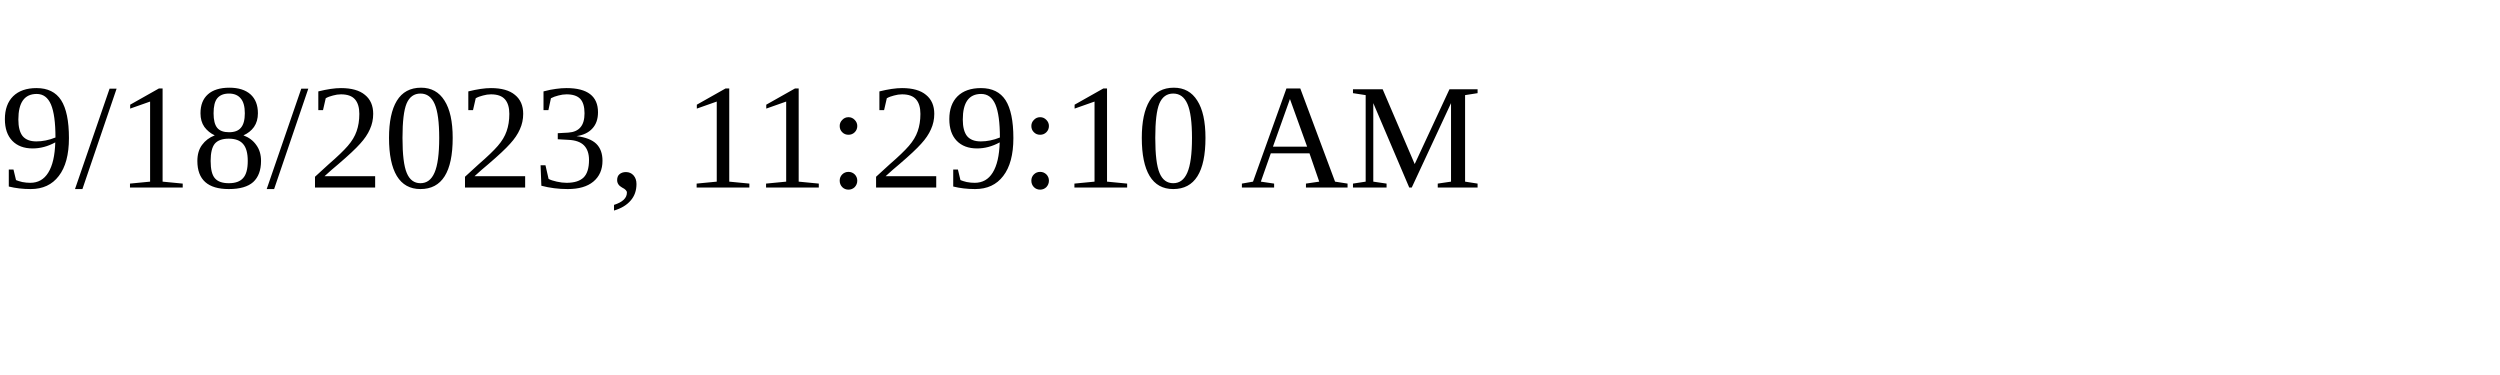
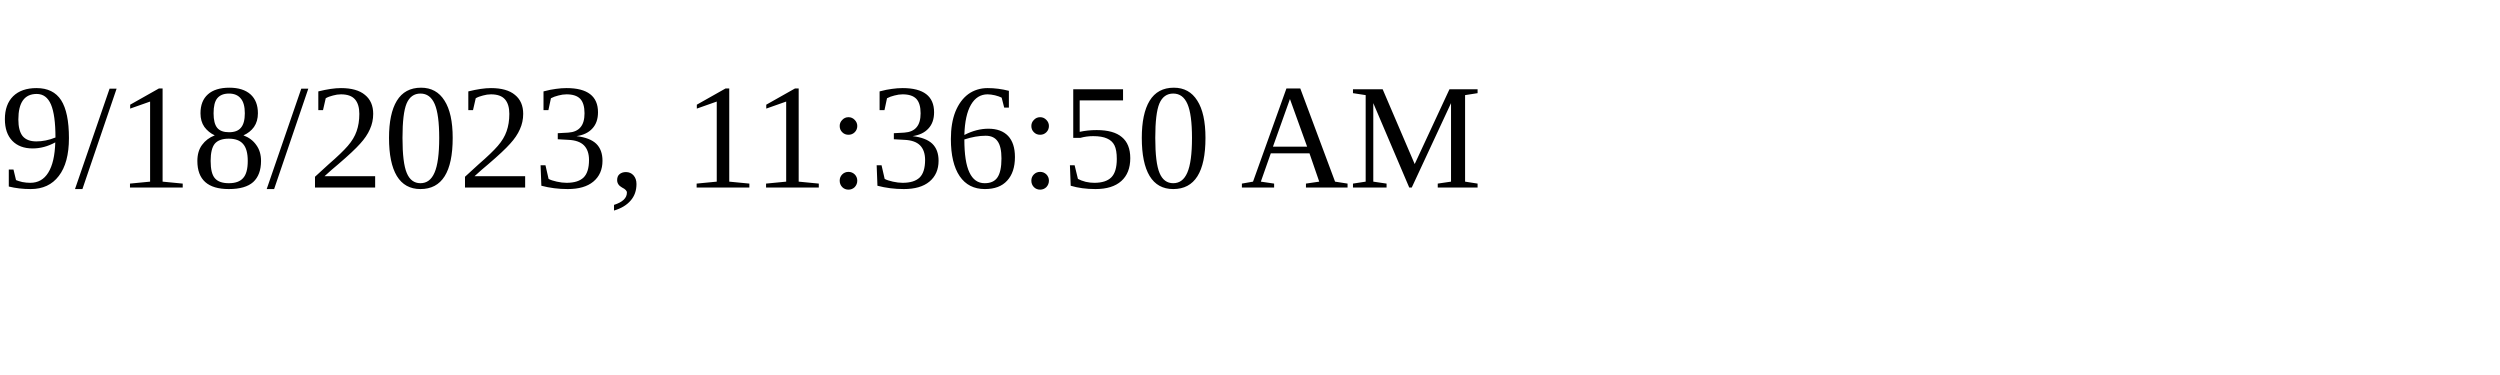
<svg xmlns="http://www.w3.org/2000/svg" height="30" width="200">
-   <text x="0" y="15">9/18/2023, 11:29:10 AM</text>
+   <text x="0" y="15">9/18/2023, 11:36:50 AM</text>
</svg>
